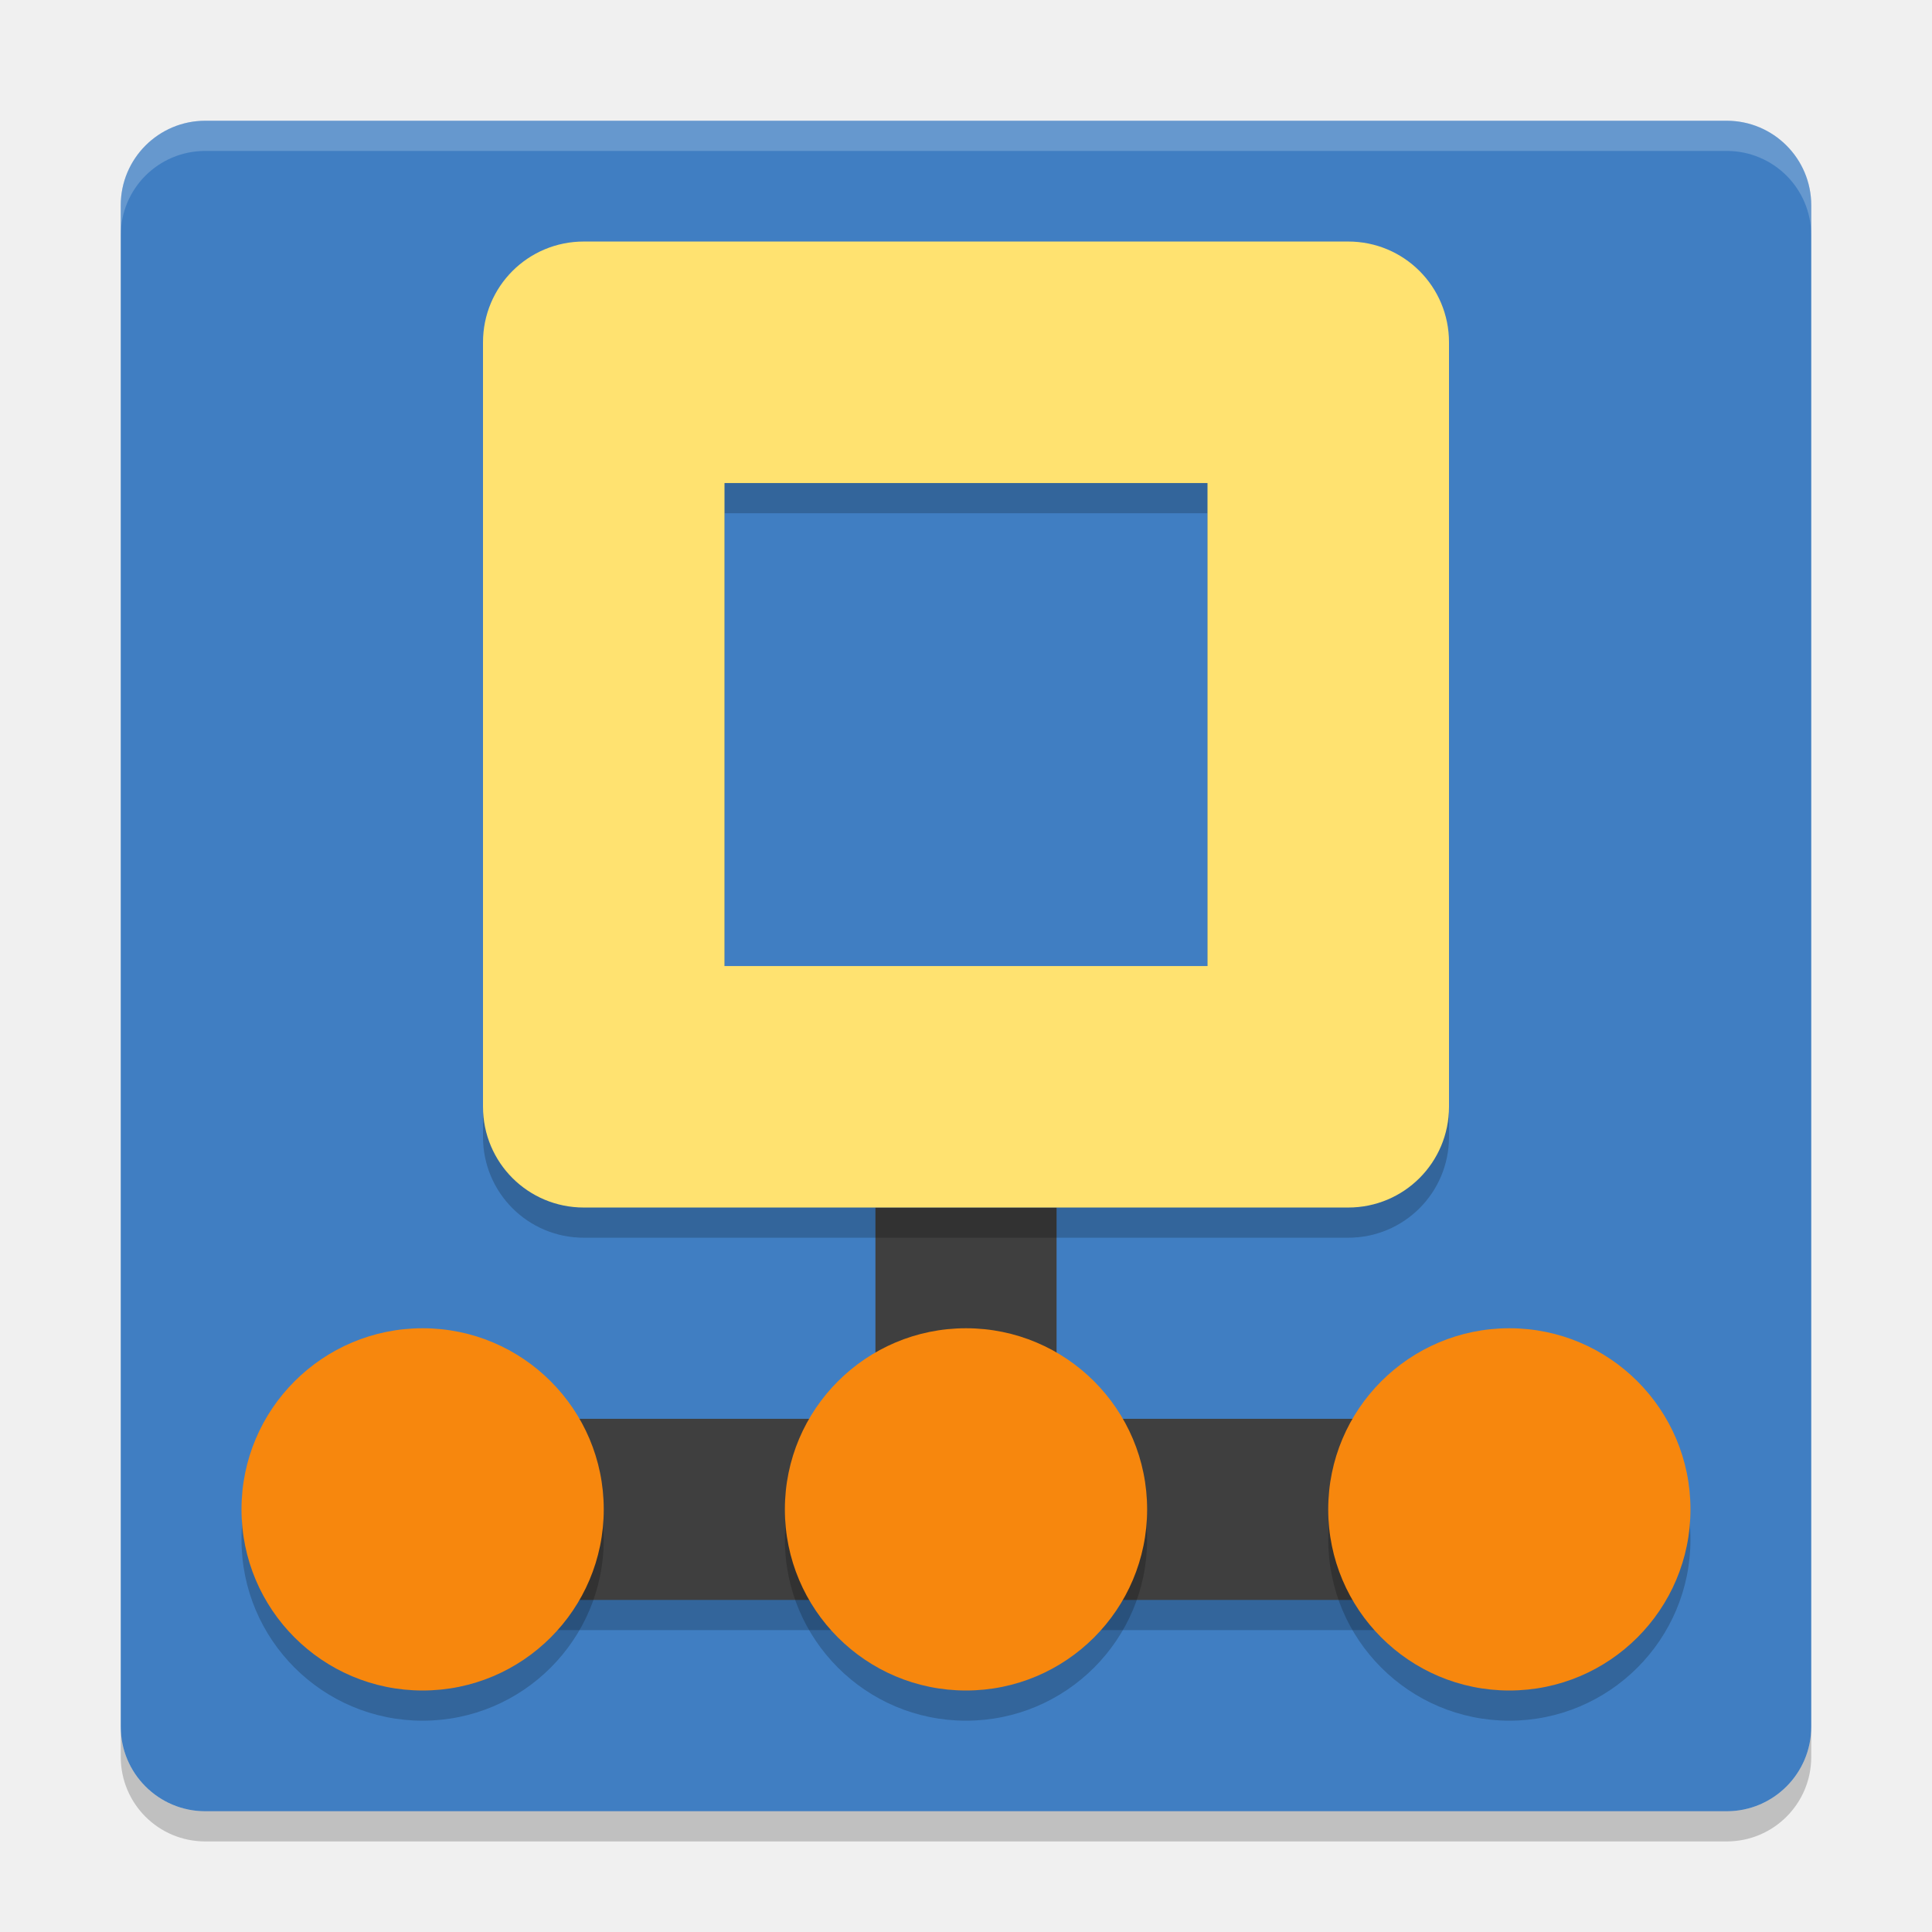
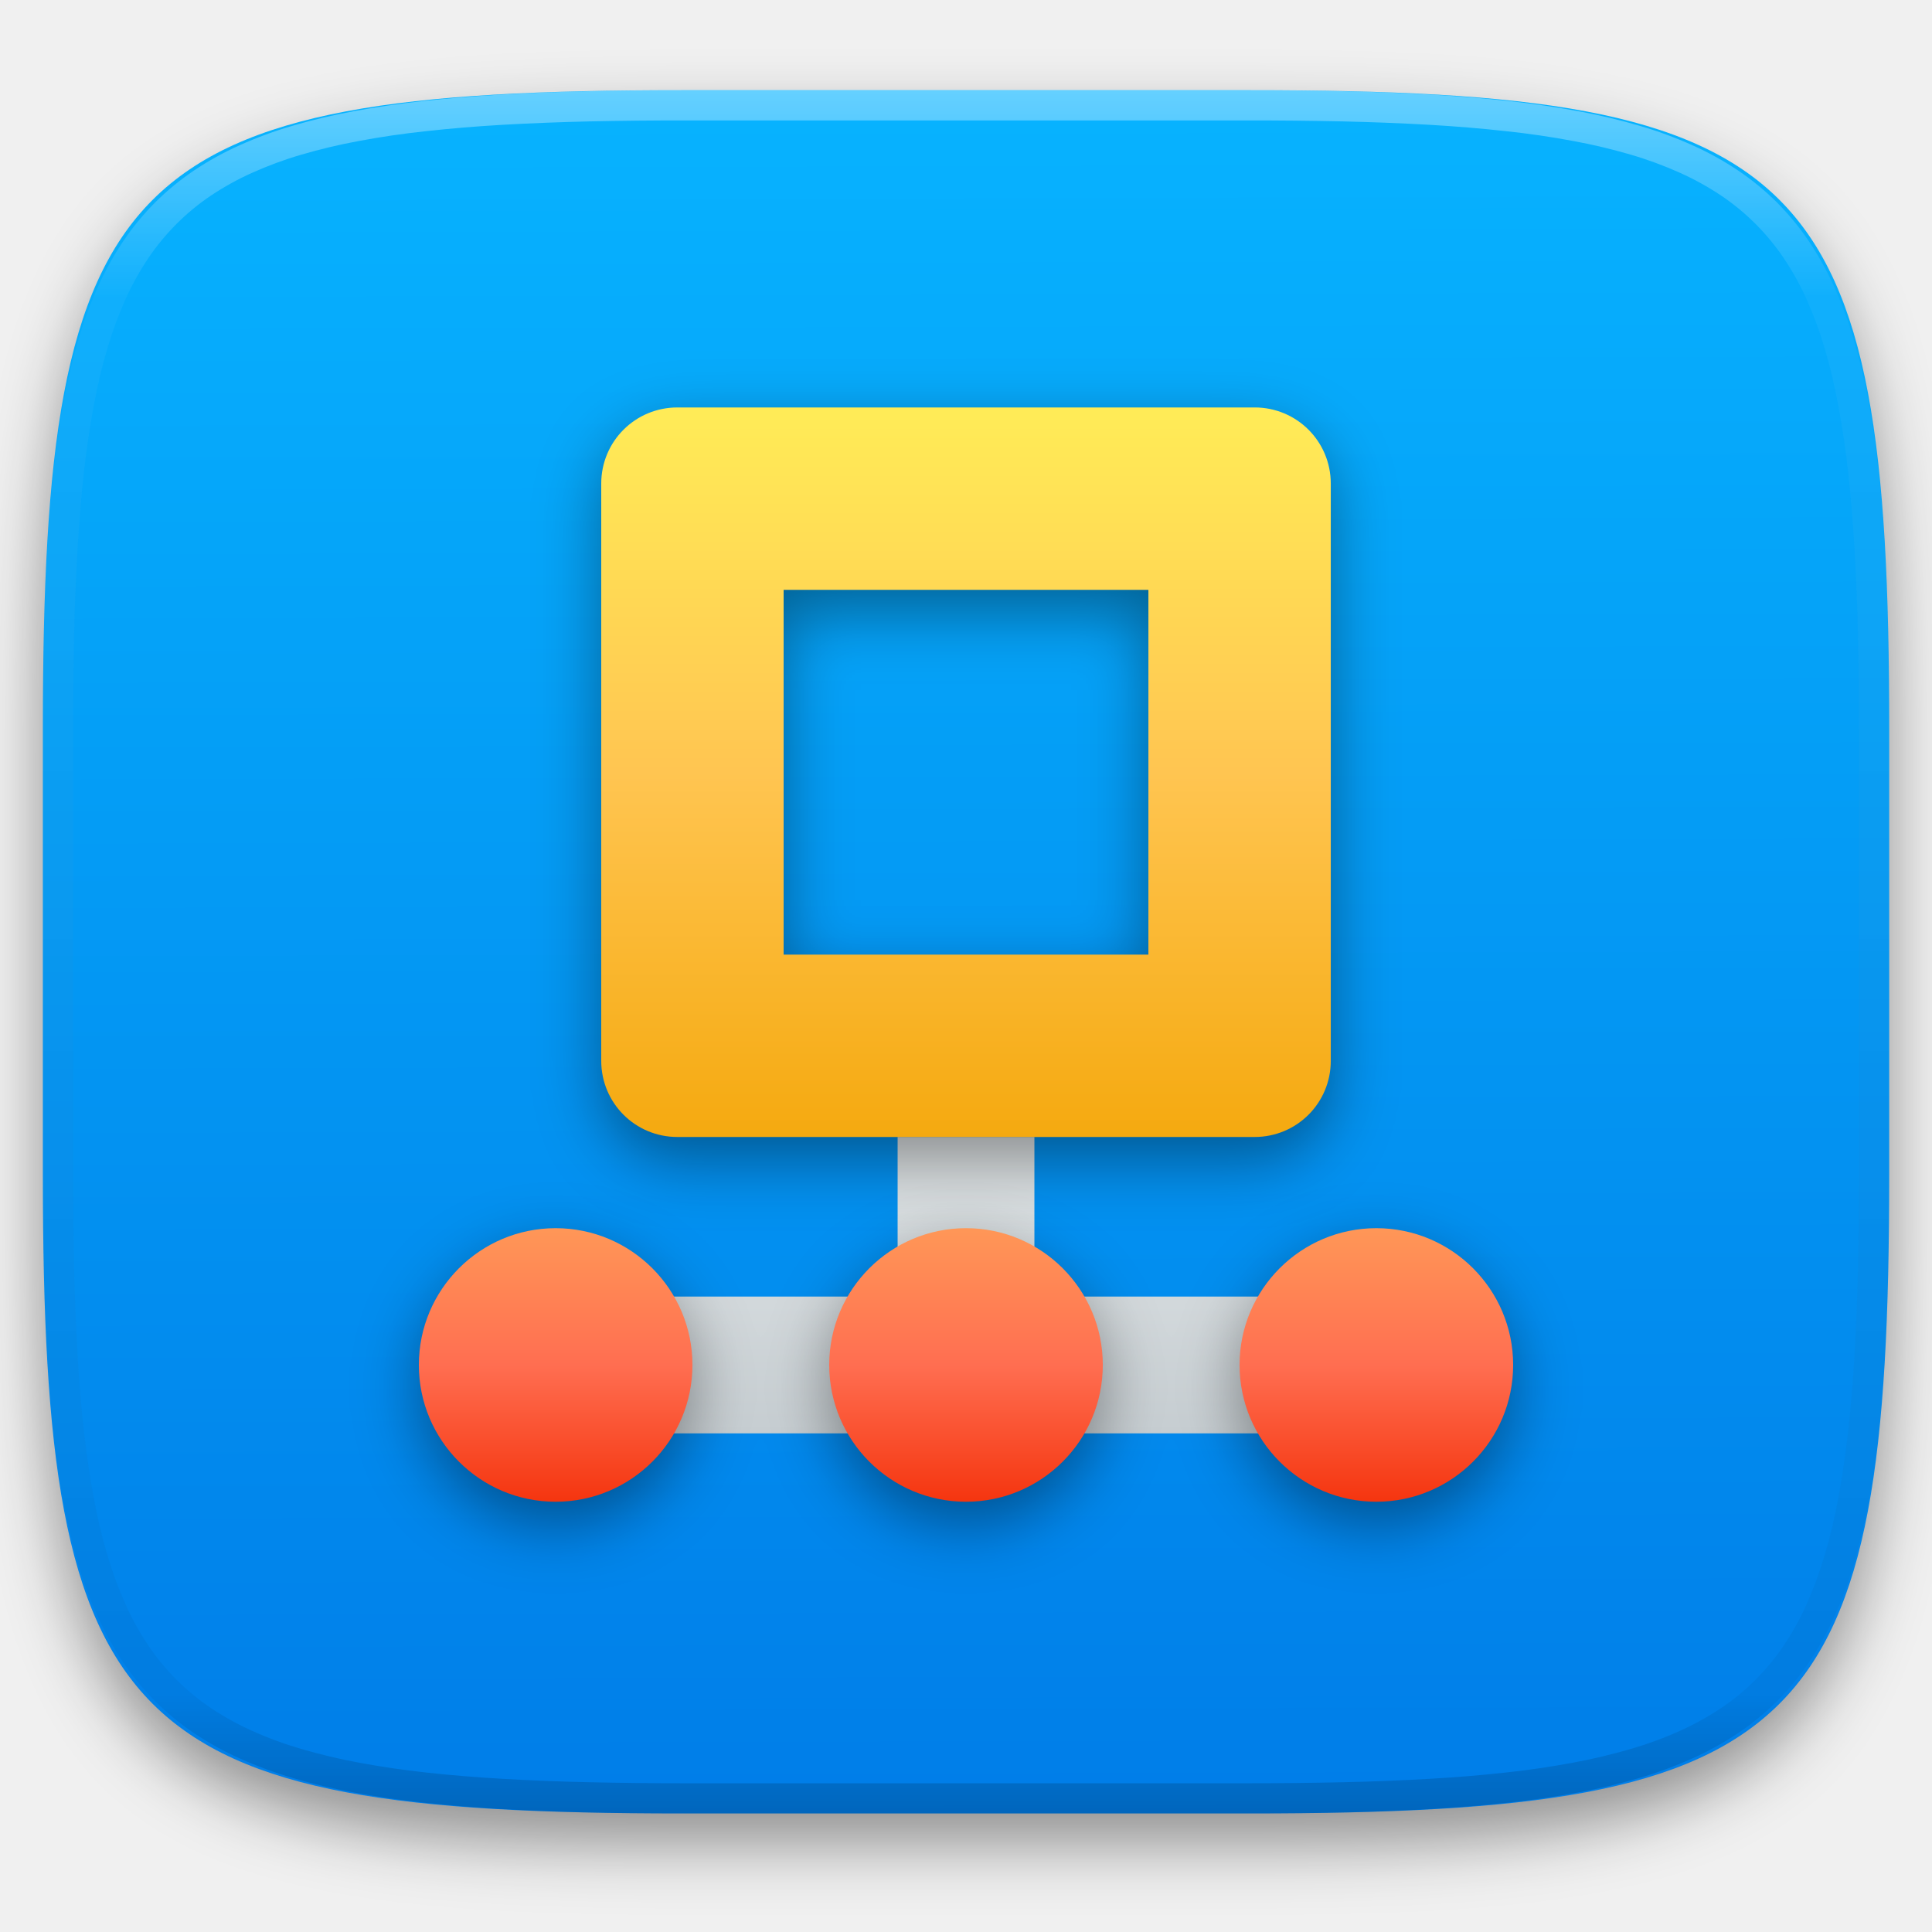
- <svg xmlns="http://www.w3.org/2000/svg" width="64" height="64" version="1">
-   <rect style="fill:#407ec2" width="56" height="56" x="-60" y="-60" rx="2.8" ry="2.8" transform="matrix(0,-1,-1,0,0,0)" />
-   <rect style="opacity:0.2" width="40" height="6" x="12" y="48" />
-   <path style="fill:#3f3f3f" d="M 29 40 L 29 47 L 12 47 L 12 53 L 52 53 L 52 47 L 35 47 L 35 40 L 29 40 z" />
-   <path style="opacity:0.2" d="m 19.34,9.001 c -1.85,0 -3.34,1.49 -3.34,3.34 l 0,25.32 c 0,1.85 1.49,3.34 3.34,3.34 l 25.32,0 c 1.85,0 3.34,-1.49 3.34,-3.34 l 0,-25.32 c 0,-1.85 -1.49,-3.34 -3.34,-3.34 l -25.32,0 z m 4.66,8 16,0 0,16 -16,0 0,-16 z" />
-   <path style="opacity:0.2;fill:#ffffff" d="M 6.801,4 C 5.25,4 4,5.25 4,6.8 L 4,7.8 C 4,6.249 5.25,5 6.801,5 l 50.398,0 C 58.749,5 60,6.249 60,7.8 L 60,6.8 C 60,5.25 58.749,4 57.199,4 L 6.801,4 Z" />
-   <path style="opacity:0.2" d="m 4,57.199 0,1 C 4,59.749 5.25,61 6.801,61 L 57.199,61 C 58.749,61 60,59.749 60,58.199 l 0,-1 C 60,58.749 58.749,60 57.199,60 L 6.801,60 C 5.25,60 4,58.749 4,57.199 Z" />
-   <path style="fill:#ffe270" d="m 19.34,8.001 c -1.85,0 -3.34,1.49 -3.34,3.34 l 0,25.32 c 0,1.85 1.49,3.34 3.34,3.34 l 25.32,0 c 1.85,0 3.34,-1.49 3.34,-3.34 l 0,-25.32 c 0,-1.85 -1.49,-3.34 -3.34,-3.34 l -25.32,0 z m 4.66,8 16,0 0,16 -16,0 0,-16 z" />
-   <circle style="opacity:0.2" cx="14" cy="51" r="6" />
-   <circle style="fill:#f7870d" cx="14" cy="50" r="6" />
-   <circle style="opacity:0.2" cx="32" cy="51" r="6" />
-   <circle style="fill:#f7870d" cx="32" cy="50" r="6" />
-   <circle style="opacity:0.2" cx="49.999" cy="51" r="6" />
-   <circle style="fill:#f7870d" cx="49.999" cy="50" r="6" />
+ <svg xmlns="http://www.w3.org/2000/svg" style="isolation:isolate" viewBox="0 0 256 256" width="256" height="256">
+   <defs>
+     <filter id="YxBkAH6NtHxHOCfaM9TOkWMMewJwRe80" x="-200%" y="-200%" width="400%" height="400%" filterUnits="objectBoundingBox" color-interpolation-filters="sRGB">
+       <feGaussianBlur in="SourceGraphic" stdDeviation="4.294" />
+       <feOffset dx="0" dy="4" result="pf_100_offsetBlur" />
+       <feFlood flood-color="#000000" flood-opacity="0.4" />
+       <feComposite in2="pf_100_offsetBlur" operator="in" result="pf_100_dropShadow" />
+       <feBlend in="SourceGraphic" in2="pf_100_dropShadow" mode="normal" />
+     </filter>
+   </defs>
+   <g filter="url(#YxBkAH6NtHxHOCfaM9TOkWMMewJwRe80)">
+     <linearGradient id="_lgradient_622" x1="0.187" y1="0.005" x2="0.19" y2="0.999" gradientTransform="matrix(244.648,0,0,228.338,5.68,11.95)" gradientUnits="userSpaceOnUse">
+       <stop offset="0%" stop-opacity="1" style="stop-color:rgb(7,179,255)" />
+       <stop offset="100%" stop-opacity="1" style="stop-color:rgb(0,125,232)" />
+     </linearGradient>
+     <path d=" M 165.689 11.95 C 239.745 11.95 250.328 22.507 250.328 96.494 L 250.328 155.745 C 250.328 229.731 239.745 240.288 165.689 240.288 L 90.319 240.288 C 16.264 240.288 5.68 229.731 5.68 155.745 L 5.68 96.494 C 5.68 22.507 16.264 11.95 90.319 11.95 L 165.689 11.95 Z " id="shape" fill="url(#_lgradient_622)" />
+   </g>
+   <g opacity="0.4">
+     <linearGradient id="_lgradient_623" x1="0.517" y1="0" x2="0.517" y2="1" gradientTransform="matrix(244.65,0,0,228.34,5.68,11.95)" gradientUnits="userSpaceOnUse">
+       <stop offset="0%" stop-opacity="1" style="stop-color:rgb(255,255,255)" />
+       <stop offset="12.5%" stop-opacity="0.098" style="stop-color:rgb(255,255,255)" />
+       <stop offset="92.5%" stop-opacity="0.098" style="stop-color:rgb(0,0,0)" />
+       <stop offset="100%" stop-opacity="0.498" style="stop-color:rgb(0,0,0)" />
+     </linearGradient>
+     <path d=" M 165.068 11.951 C 169.396 11.941 173.724 11.991 178.052 12.089 C 181.927 12.167 185.803 12.315 189.678 12.541 C 193.131 12.737 196.583 13.022 200.026 13.395 C 203.085 13.73 206.144 14.181 209.174 14.741 C 211.889 15.243 214.574 15.881 217.22 16.657 C 219.62 17.355 221.971 18.219 224.243 19.241 C 226.358 20.184 228.384 21.304 230.302 22.591 C 232.142 23.829 233.863 25.244 235.437 26.806 C 237.001 28.378 238.417 30.088 239.656 31.925 C 240.945 33.841 242.066 35.865 243.02 37.967 C 244.043 40.247 244.909 42.585 245.617 44.972 C 246.394 47.615 247.034 50.297 247.535 53.009 C 248.096 56.035 248.548 59.081 248.883 62.136 C 249.257 65.575 249.542 69.014 249.739 72.462 C 249.965 76.323 250.112 80.194 250.201 84.055 C 250.289 88.378 250.339 92.701 250.329 97.014 L 250.329 155.226 C 250.339 159.549 250.289 163.862 250.201 168.185 C 250.112 172.056 249.965 175.917 249.739 179.778 C 249.542 183.226 249.257 186.675 248.883 190.104 C 248.548 193.159 248.096 196.215 247.535 199.241 C 247.034 201.943 246.394 204.625 245.617 207.268 C 244.909 209.655 244.043 212.003 243.02 214.273 C 242.066 216.385 240.945 218.399 239.656 220.315 C 238.417 222.152 237.001 223.872 235.437 225.434 C 233.863 226.996 232.142 228.411 230.302 229.649 C 228.384 230.936 226.358 232.056 224.243 232.999 C 221.971 234.021 219.62 234.885 217.22 235.593 C 214.574 236.369 211.889 237.007 209.174 237.499 C 206.144 238.068 203.085 238.51 200.026 238.845 C 196.583 239.218 193.131 239.503 189.678 239.699 C 185.803 239.925 181.927 240.073 178.052 240.161 C 173.724 240.249 169.396 240.299 165.068 240.289 L 90.942 240.289 C 86.614 240.299 82.286 240.249 77.958 240.161 C 74.083 240.073 70.207 239.925 66.332 239.699 C 62.879 239.503 59.427 239.218 55.984 238.845 C 52.925 238.51 49.866 238.068 46.836 237.499 C 44.121 237.007 41.436 236.369 38.79 235.593 C 36.39 234.885 34.039 234.021 31.767 232.999 C 29.652 232.056 27.626 230.936 25.708 229.649 C 23.868 228.411 22.147 226.996 20.573 225.434 C 19.009 223.872 17.593 222.152 16.354 220.315 C 15.065 218.399 13.944 216.385 12.99 214.273 C 11.967 212.003 11.101 209.655 10.393 207.268 C 9.616 204.625 8.976 201.943 8.475 199.241 C 7.914 196.215 7.462 193.159 7.127 190.104 C 6.753 186.675 6.468 183.226 6.271 179.778 C 6.045 175.917 5.898 172.056 5.809 168.185 C 5.721 163.862 5.671 159.549 5.681 155.226 L 5.681 97.014 C 5.671 92.701 5.721 88.378 5.809 84.055 C 5.898 80.194 6.045 76.323 6.271 72.462 C 6.468 69.014 6.753 65.575 7.127 62.136 C 7.462 59.081 7.914 56.035 8.475 53.009 C 8.976 50.297 9.616 47.615 10.393 44.972 C 11.101 42.585 11.967 40.247 12.99 37.967 C 13.944 35.865 15.065 33.841 16.354 31.925 C 17.593 30.088 19.009 28.378 20.573 26.806 C 22.147 25.244 23.868 23.829 25.708 22.591 C 27.626 21.304 29.652 20.184 31.767 19.241 C 34.039 18.219 36.39 17.355 38.79 16.657 C 41.436 15.881 44.121 15.243 46.836 14.741 C 49.866 14.181 52.925 13.73 55.984 13.395 C 59.427 13.022 62.879 12.737 66.332 12.541 C 70.207 12.315 74.083 12.167 77.958 12.089 C 82.286 11.991 86.614 11.941 90.942 11.951 L 165.068 11.951 Z  M 165.078 15.96 C 169.376 15.95 173.675 15.999 177.973 16.087 C 181.8 16.176 185.626 16.323 189.452 16.539 C 192.836 16.736 196.219 17.011 199.583 17.384 C 202.554 17.699 205.515 18.131 208.446 18.681 C 211.023 19.153 213.58 19.762 216.099 20.499 C 218.322 21.147 220.495 21.953 222.6 22.896 C 224.509 23.751 226.338 24.763 228.069 25.922 C 229.692 27.013 231.207 28.26 232.594 29.646 C 233.981 31.031 235.23 32.544 236.332 34.165 C 237.492 35.894 238.506 37.712 239.361 39.608 C 240.306 41.72 241.112 43.892 241.761 46.102 C 242.509 48.617 243.109 51.162 243.591 53.736 C 244.132 56.664 244.565 59.611 244.889 62.578 C 245.263 65.938 245.539 69.308 245.735 72.688 C 245.952 76.51 246.109 80.322 246.188 84.144 C 246.276 88.437 246.325 92.721 246.325 97.014 C 246.325 97.014 246.325 97.014 246.325 97.014 L 246.325 155.226 C 246.325 155.226 246.325 155.226 246.325 155.226 C 246.325 159.519 246.276 163.803 246.188 168.096 C 246.109 171.918 245.952 175.74 245.735 179.552 C 245.539 182.932 245.263 186.302 244.889 189.672 C 244.565 192.629 244.132 195.576 243.591 198.504 C 243.109 201.078 242.509 203.623 241.761 206.138 C 241.112 208.358 240.306 210.52 239.361 212.632 C 238.506 214.528 237.492 216.356 236.332 218.075 C 235.23 219.706 233.981 221.219 232.594 222.604 C 231.207 223.98 229.692 225.227 228.069 226.318 C 226.338 227.477 224.509 228.489 222.6 229.344 C 220.495 230.297 218.322 231.093 216.099 231.741 C 213.58 232.478 211.023 233.087 208.446 233.559 C 205.515 234.109 202.554 234.541 199.583 234.865 C 196.219 235.229 192.836 235.514 189.452 235.701 C 185.626 235.917 181.8 236.074 177.973 236.153 C 173.675 236.251 169.376 236.29 165.078 236.29 C 165.078 236.29 165.078 236.29 165.068 236.29 L 90.942 236.29 C 90.932 236.29 90.932 236.29 90.932 236.29 C 86.634 236.29 82.335 236.251 78.037 236.153 C 74.21 236.074 70.384 235.917 66.558 235.701 C 63.174 235.514 59.791 235.229 56.427 234.865 C 53.456 234.541 50.495 234.109 47.564 233.559 C 44.987 233.087 42.43 232.478 39.911 231.741 C 37.688 231.093 35.515 230.297 33.41 229.344 C 31.501 228.489 29.672 227.477 27.941 226.318 C 26.318 225.227 24.803 223.98 23.416 222.604 C 22.029 221.219 20.78 219.706 19.678 218.075 C 18.518 216.356 17.504 214.528 16.649 212.632 C 15.704 210.52 14.898 208.358 14.249 206.138 C 13.501 203.623 12.901 201.078 12.419 198.504 C 11.878 195.576 11.445 192.629 11.121 189.672 C 10.747 186.302 10.472 182.932 10.275 179.552 C 10.058 175.74 9.901 171.918 9.822 168.096 C 9.734 163.803 9.685 159.519 9.685 155.226 C 9.685 155.226 9.685 155.226 9.685 155.226 L 9.685 97.014 C 9.685 97.014 9.685 97.014 9.685 97.014 C 9.685 92.721 9.734 88.437 9.822 84.144 C 9.901 80.322 10.058 76.51 10.275 72.688 C 10.472 69.308 10.747 65.938 11.121 62.578 C 11.445 59.611 11.878 56.664 12.419 53.736 C 12.901 51.162 13.501 48.617 14.249 46.102 C 14.898 43.892 15.704 41.72 16.649 39.608 C 17.504 37.712 18.518 35.894 19.678 34.165 C 20.78 32.544 22.029 31.031 23.416 29.646 C 24.803 28.26 26.318 27.013 27.941 25.922 C 29.672 24.763 31.501 23.751 33.41 22.896 C 35.515 21.953 37.688 21.147 39.911 20.499 C 42.43 19.762 44.987 19.153 47.564 18.681 C 50.495 18.131 53.456 17.699 56.427 17.384 C 59.791 17.011 63.174 16.736 66.558 16.539 C 70.384 16.323 74.21 16.176 78.037 16.087 C 82.335 15.999 86.634 15.95 90.932 15.96 C 90.932 15.96 90.932 15.96 90.942 15.96 L 165.068 15.96 C 165.078 15.96 165.078 15.96 165.078 15.96 Z " fill-rule="evenodd" id="highlight" fill="url(#_lgradient_623)" />
+   </g>
+   <g id="icons" />
+   <g id="Group">
+     <linearGradient id="_lgradient_624" x1="0" y1="0" x2="-1.8369701987210297e-16" y2="1" gradientTransform="matrix(120.836,0,0,39.272,67.584,150.656)" gradientUnits="userSpaceOnUse">
+       <stop offset="0%" stop-opacity="1" style="stop-color:rgb(224,229,231)" />
+       <stop offset="100%" stop-opacity="1" style="stop-color:rgb(199,206,210)" />
+     </linearGradient>
+     <path d=" M 118.939 150.656 L 118.939 171.802 L 67.584 171.802 L 67.584 189.928 L 188.419 189.928 L 188.419 171.802 L 137.064 171.802 L 137.064 150.656 L 118.939 150.656 Z " id="Path" fill="url(#_lgradient_624)" />
+     <defs>
+       <filter id="FTFJVV5r0P3Qnz0kZxrA7X4yVs547c1W" x="-200%" y="-200%" width="400%" height="400%" filterUnits="objectBoundingBox" color-interpolation-filters="sRGB">
+         <feGaussianBlur stdDeviation="4.294" />
+       </filter>
+     </defs>
+     <g opacity="0.4" filter="url(#FTFJVV5r0P3Qnz0kZxrA7X4yVs547c1W)">
+       <path d=" M 89.756 57.01 C 84.168 57.01 79.667 61.511 79.667 67.099 L 79.667 143.587 C 79.667 149.176 84.168 153.677 89.756 153.677 L 166.245 153.677 C 171.834 153.677 176.335 149.176 176.335 143.587 L 176.335 67.099 C 176.335 61.511 171.834 57.01 166.245 57.01 L 89.756 57.01 L 89.756 57.01 Z  M 103.834 81.177 L 152.169 81.177 L 152.169 129.511 L 103.834 129.511 L 103.834 81.177 Z " id="Compound Path" fill="rgb(0,0,0)" />
+     </g>
+     <linearGradient id="_lgradient_625" x1="0" y1="0" x2="-1.8369701987210297e-16" y2="1" gradientTransform="matrix(96.669,0,0,96.667,79.667,53.989)" gradientUnits="userSpaceOnUse">
+       <stop offset="0%" stop-opacity="1" style="stop-color:rgb(255,236,87)" />
+       <stop offset="50%" stop-opacity="1" style="stop-color:rgb(255,197,81)" />
+       <stop offset="100%" stop-opacity="1" style="stop-color:rgb(245,169,15)" />
+     </linearGradient>
+     <path d=" M 89.756 53.99 C 84.168 53.99 79.667 58.491 79.667 64.079 L 79.667 140.567 C 79.667 146.155 84.168 150.656 89.756 150.656 L 166.245 150.656 C 171.834 150.656 176.335 146.155 176.335 140.567 L 176.335 64.079 C 176.335 58.49 171.834 53.989 166.245 53.989 L 89.756 53.989 L 89.756 53.99 Z  M 103.834 78.156 L 152.169 78.156 L 152.169 126.49 L 103.834 126.49 L 103.834 78.156 Z " id="Compound Path" fill="url(#_lgradient_625)" />
+     <defs>
+       <filter id="Ju5D1vFHElyATF94eN7Coggx8vKjMHlZ" x="-200%" y="-200%" width="400%" height="400%" filterUnits="objectBoundingBox" color-interpolation-filters="sRGB">
+         <feGaussianBlur stdDeviation="4.294" />
+       </filter>
+     </defs>
+     <g opacity="0.4" filter="url(#Ju5D1vFHElyATF94eN7Coggx8vKjMHlZ)">
+       <path d=" M 55.5 183.886 C 55.5 173.882 63.622 165.76 73.625 165.76 C 83.629 165.76 91.751 173.882 91.751 183.886 C 91.751 193.889 83.629 202.011 73.625 202.011 C 63.622 202.011 55.5 193.889 55.5 183.886 L 55.5 183.886 Z  M 109.876 183.886 C 109.876 173.882 117.998 165.76 128.002 165.76 C 138.005 165.76 146.127 173.882 146.127 183.886 C 146.127 193.889 138.005 202.011 128.002 202.011 C 117.998 202.011 109.876 193.889 109.876 183.886 L 109.876 183.886 Z  M 164.249 183.886 C 164.249 173.882 172.371 165.76 182.375 165.76 C 192.378 165.76 200.5 173.882 200.5 183.886 C 200.5 193.889 192.378 202.011 182.375 202.011 C 172.371 202.011 164.249 193.889 164.249 183.886 Z " fill-rule="evenodd" id="Compound Path" fill="rgb(0,0,0)" />
+     </g>
+     <linearGradient id="_lgradient_626" x1="0" y1="0" x2="-1.8369701987210297e-16" y2="1" gradientTransform="matrix(145,0,0,36.251,55.5,162.739)" gradientUnits="userSpaceOnUse">
+       <stop offset="0%" stop-opacity="1" style="stop-color:rgb(255,151,87)" />
+       <stop offset="50%" stop-opacity="1" style="stop-color:rgb(255,110,81)" />
+       <stop offset="100%" stop-opacity="1" style="stop-color:rgb(245,53,15)" />
+     </linearGradient>
+     <path d=" M 55.5 180.865 C 55.5 170.861 63.622 162.739 73.625 162.739 C 83.629 162.739 91.751 170.861 91.751 180.865 C 91.751 190.868 83.629 198.99 73.625 198.99 C 63.622 198.99 55.5 190.868 55.5 180.865 L 55.5 180.865 Z  M 109.876 180.865 C 109.876 170.861 117.998 162.739 128.002 162.739 C 138.005 162.739 146.127 170.861 146.127 180.865 C 146.127 190.868 138.005 198.99 128.002 198.99 C 117.998 198.99 109.876 190.868 109.876 180.865 L 109.876 180.865 Z  M 164.249 180.865 C 164.249 170.861 172.371 162.739 182.375 162.739 C 192.378 162.739 200.5 170.861 200.5 180.865 C 200.5 190.868 192.378 198.99 182.375 198.99 C 172.371 198.99 164.249 190.868 164.249 180.865 Z " fill-rule="evenodd" id="Compound Path" fill="url(#_lgradient_626)" />
+   </g>
</svg>
